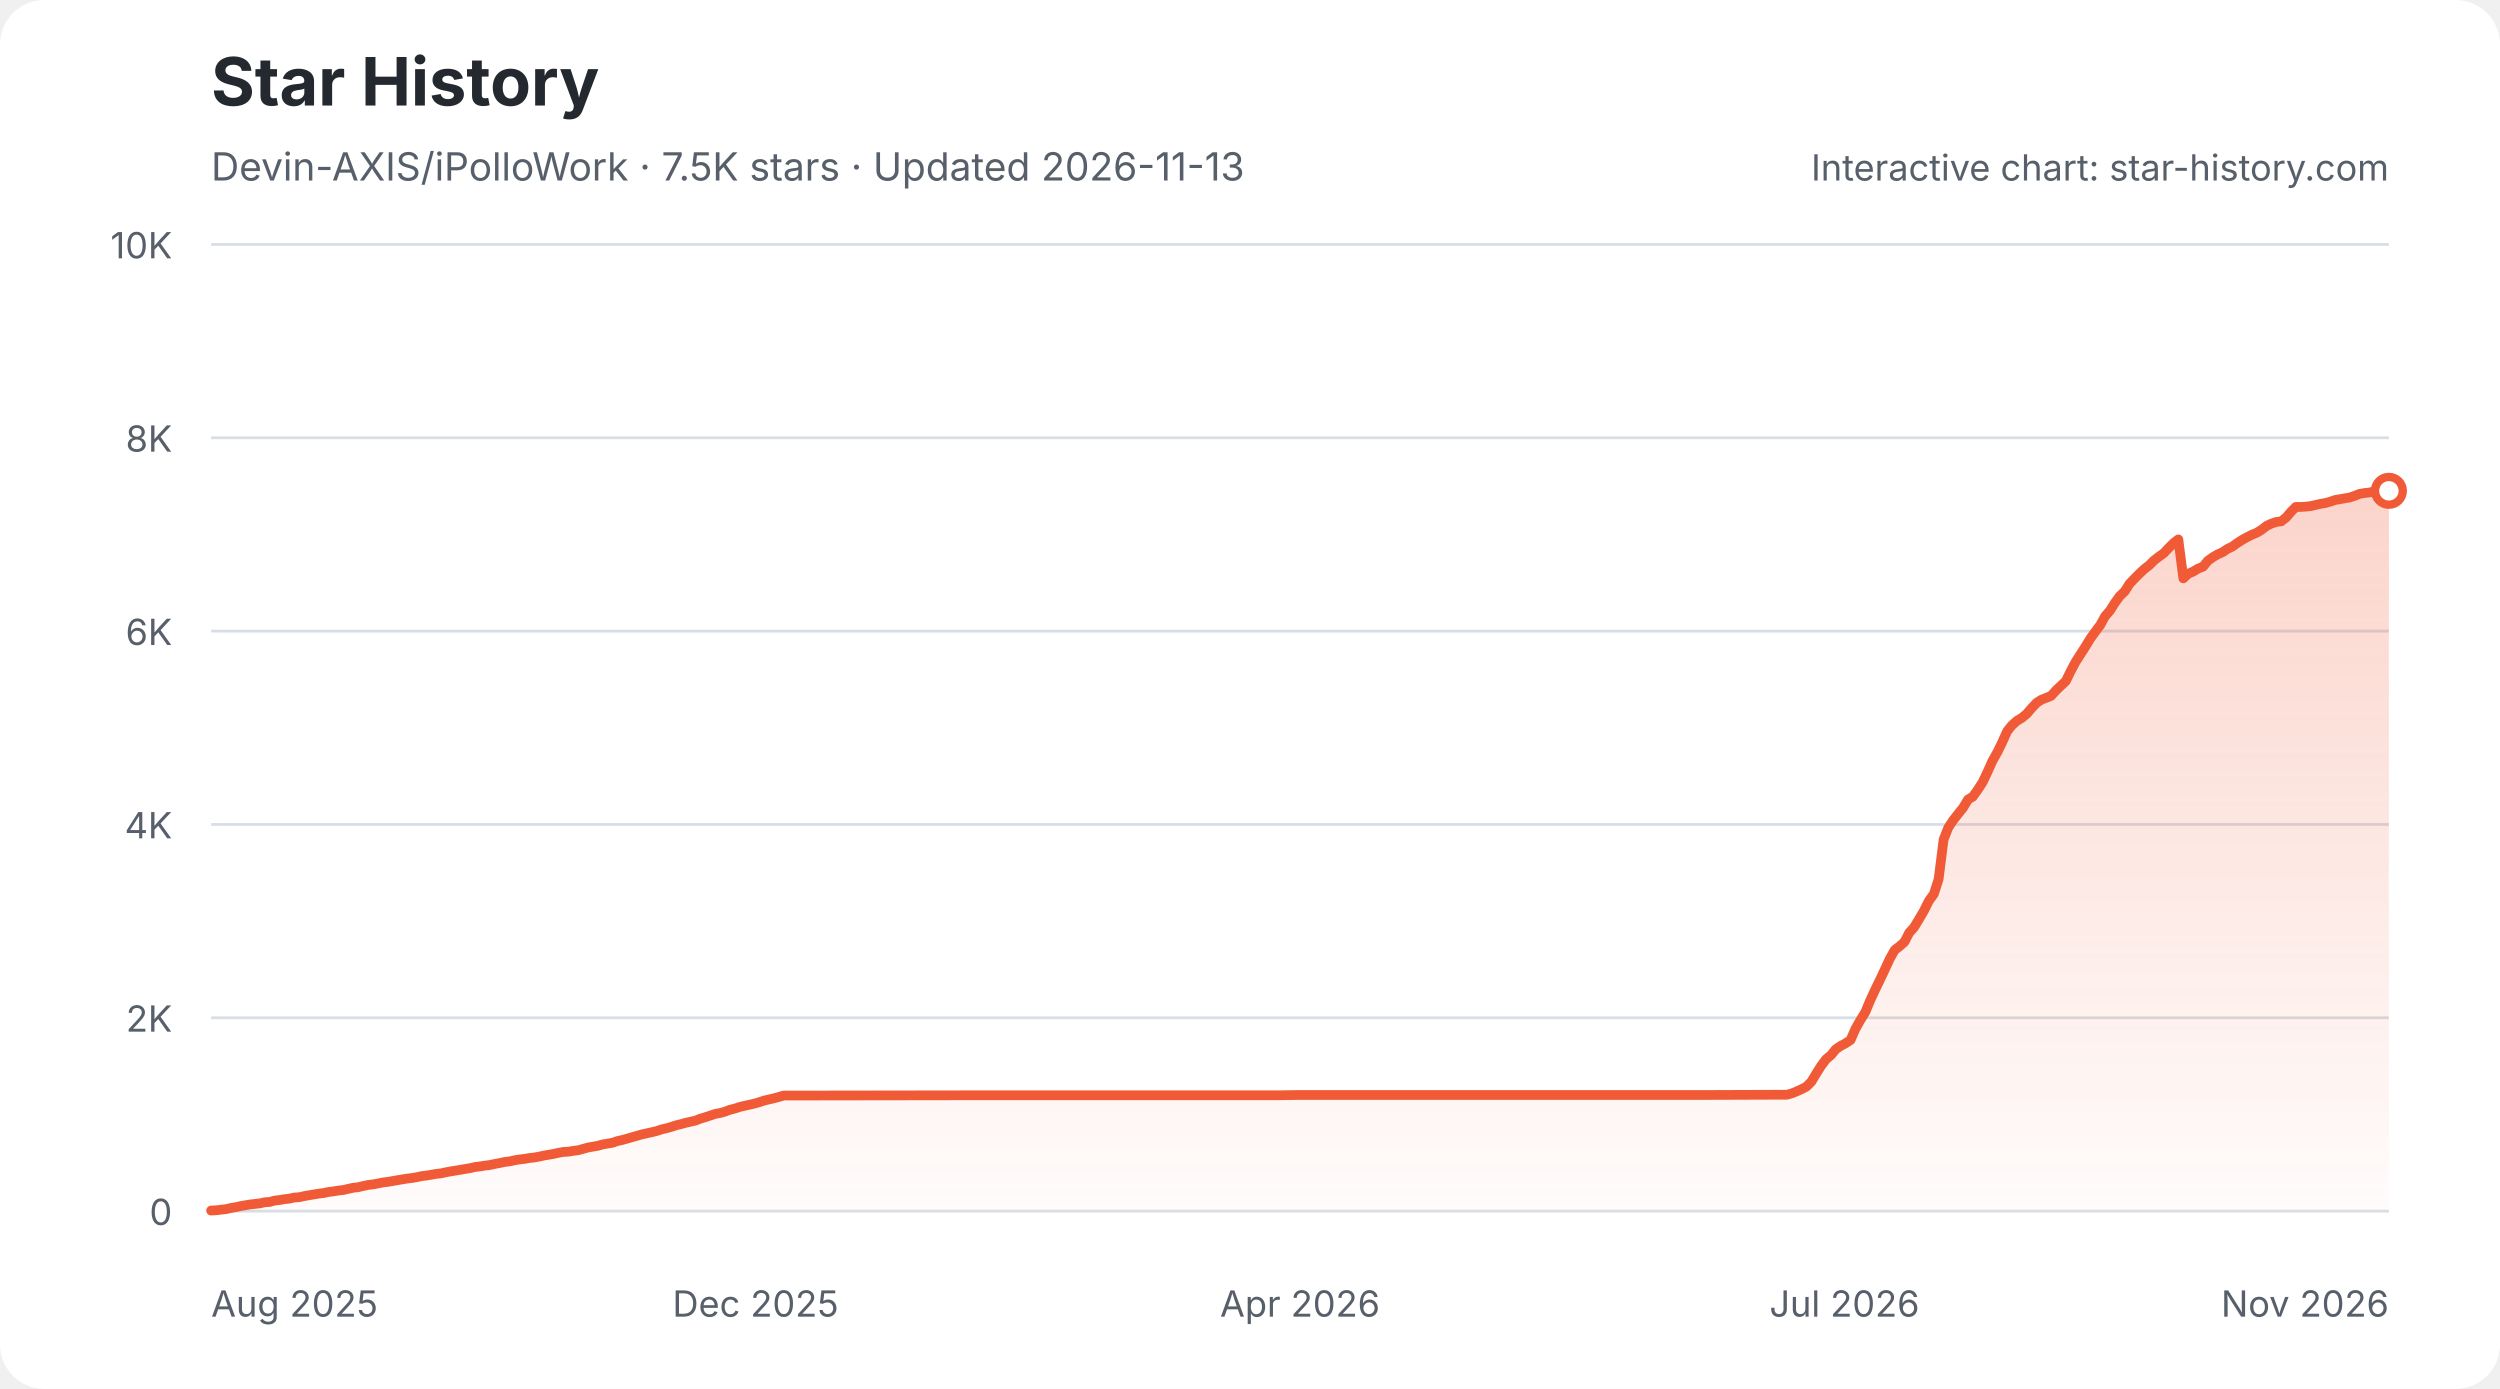
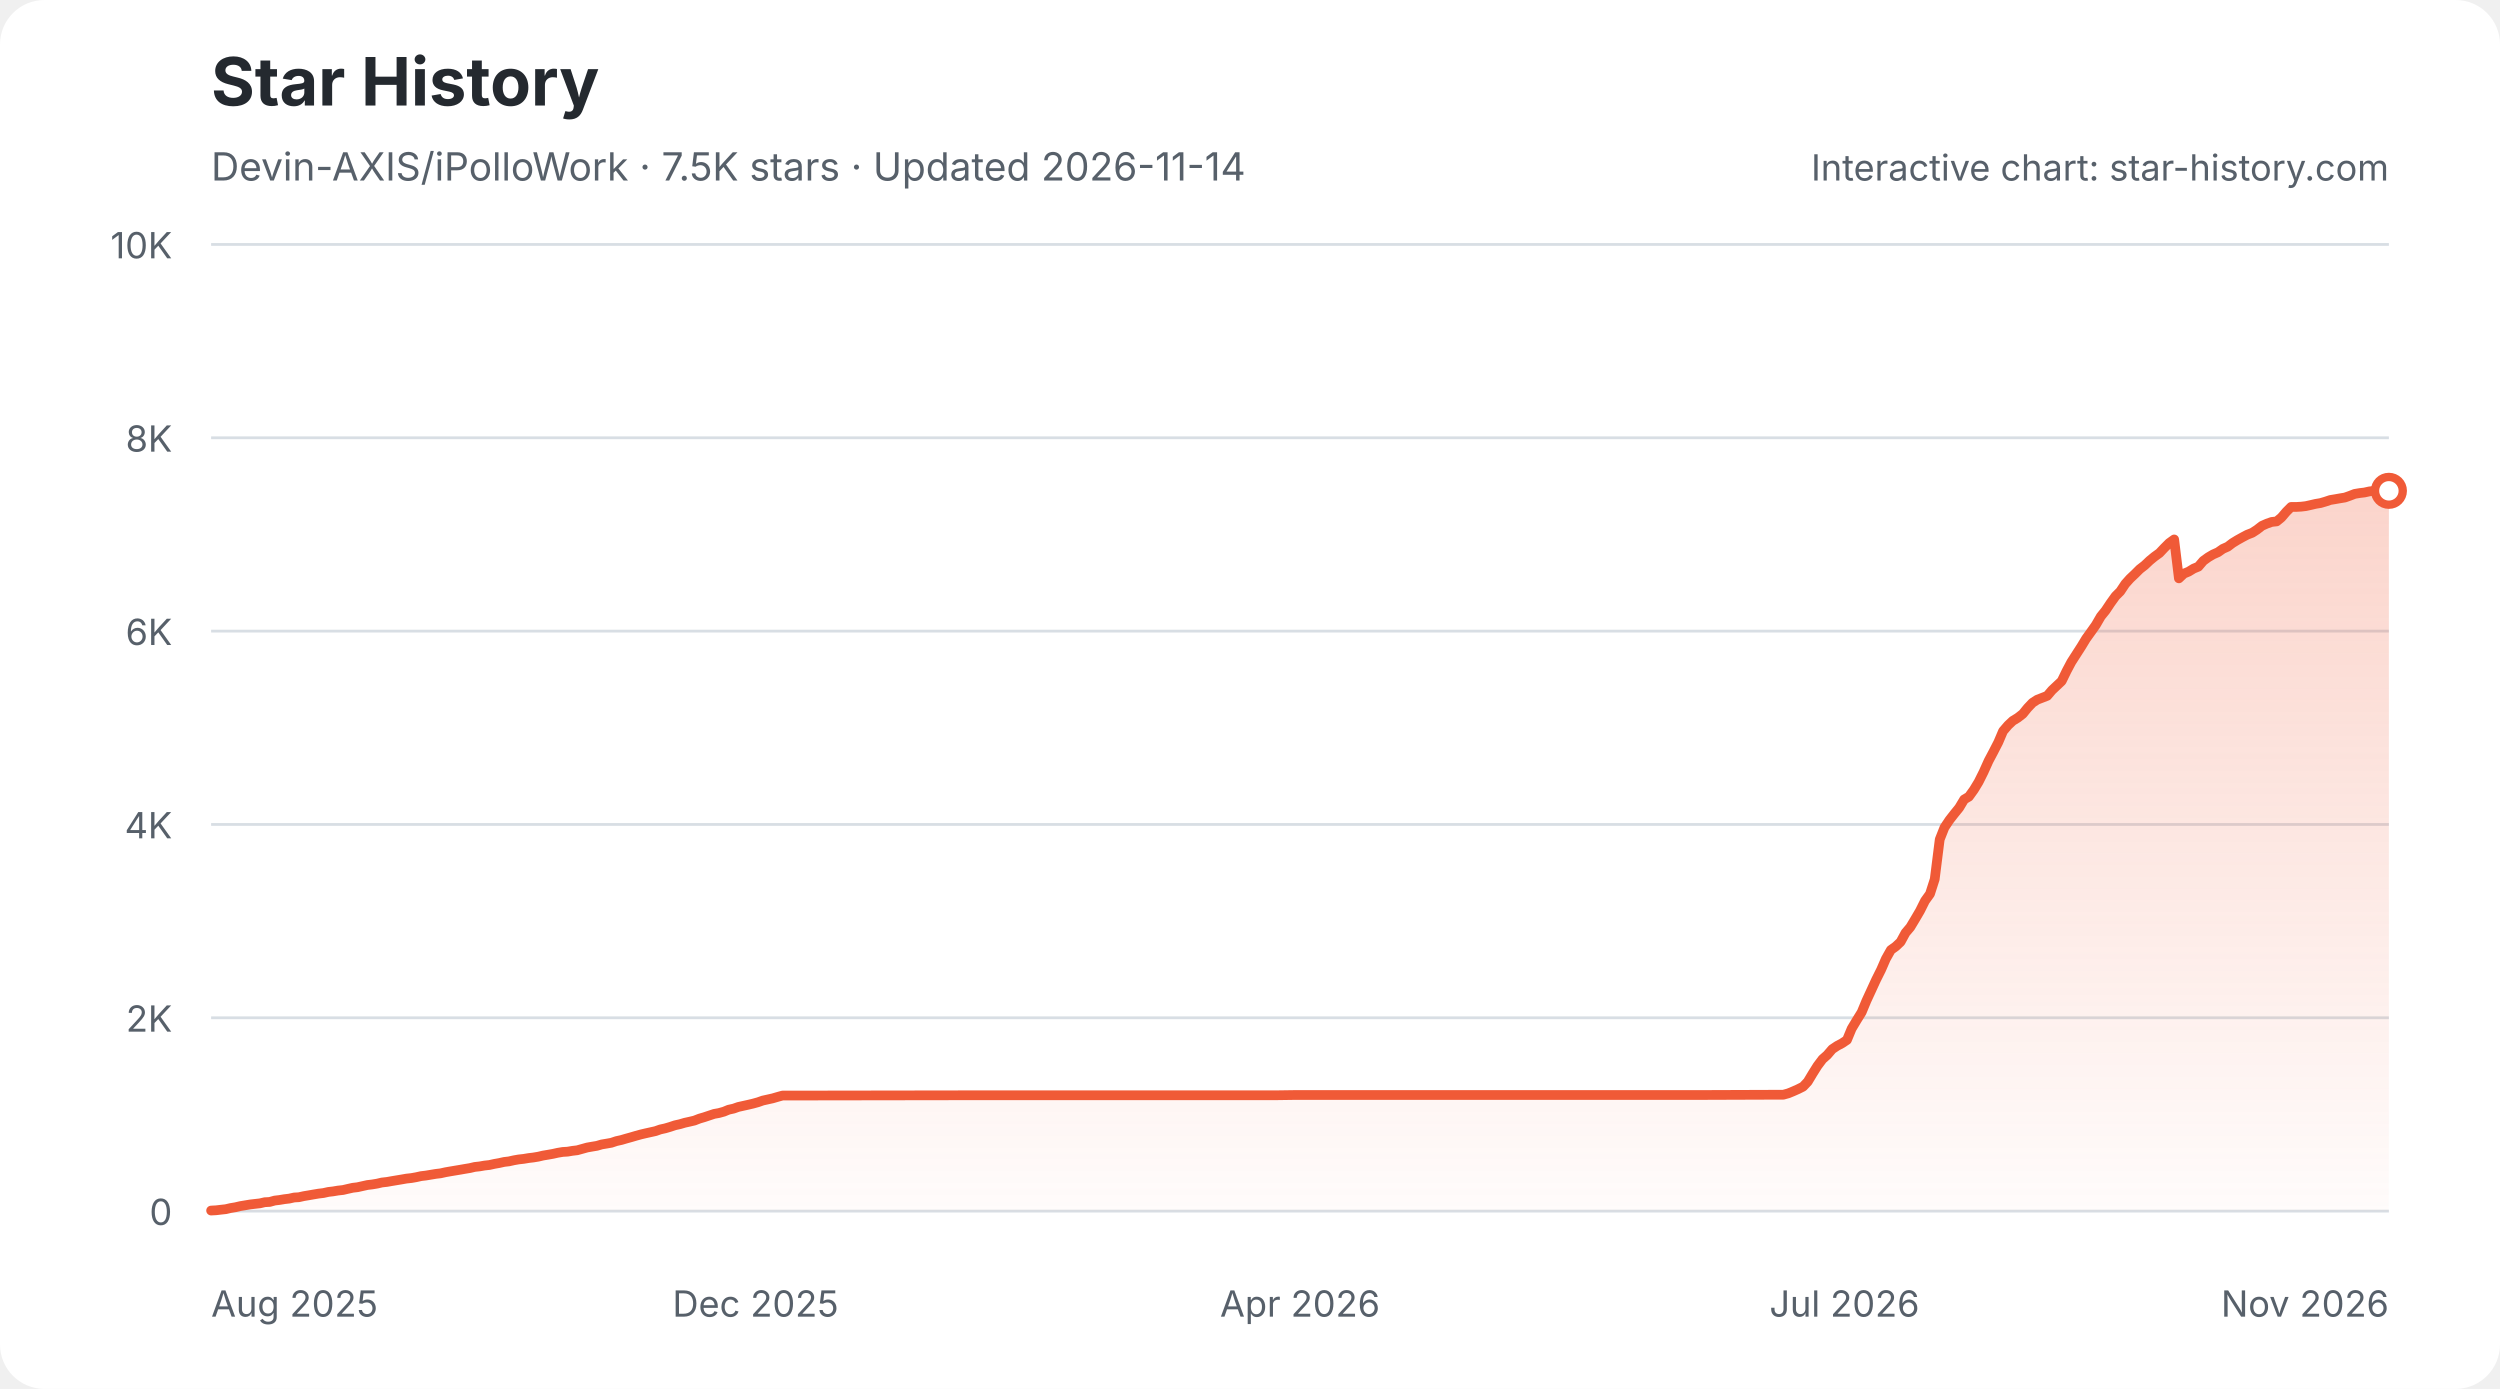
<svg xmlns="http://www.w3.org/2000/svg" width="900" height="500" viewBox="0 0 900 500" role="img" aria-labelledby="star-history-light-title star-history-light-description">
  <defs>
    <linearGradient id="star-history-light-fill" x1="0" x2="0" y1="0" y2="1">
      <stop offset="0%" stop-color="#f05a37" stop-opacity="0.26" />
      <stop offset="100%" stop-color="#f05a37" stop-opacity="0.02" />
    </linearGradient>
  </defs>
  <rect width="900" height="500" rx="16" fill="#ffffff" />
  <text x="76" y="38" fill="#24292f" font-family="-apple-system,BlinkMacSystemFont,'Segoe UI',sans-serif" font-size="24" font-weight="700">Star History</text>
-   <text x="76" y="65" fill="#57606a" font-family="-apple-system,BlinkMacSystemFont,'Segoe UI',sans-serif" font-size="14">Devin-AXIS/iPolloWork · 7.5K stars · Updated 2026-11-13</text>
+   <text x="76" y="65" fill="#57606a" font-family="-apple-system,BlinkMacSystemFont,'Segoe UI',sans-serif" font-size="14">Devin-AXIS/iPolloWork · 7.5K stars · Updated 2026-11-14</text>
  <g font-family="-apple-system,BlinkMacSystemFont,'Segoe UI',sans-serif">
    <line x1="76" y1="436.0" x2="860" y2="436.0" stroke="#d8dee4" stroke-width="1" />
    <text x="62" y="441.0" fill="#57606a" font-size="13" text-anchor="end">0</text>
    <line x1="76" y1="366.4" x2="860" y2="366.4" stroke="#d8dee4" stroke-width="1" />
    <text x="62" y="371.4" fill="#57606a" font-size="13" text-anchor="end">2K</text>
    <line x1="76" y1="296.8" x2="860" y2="296.8" stroke="#d8dee4" stroke-width="1" />
    <text x="62" y="301.8" fill="#57606a" font-size="13" text-anchor="end">4K</text>
    <line x1="76" y1="227.2" x2="860" y2="227.2" stroke="#d8dee4" stroke-width="1" />
    <text x="62" y="232.2" fill="#57606a" font-size="13" text-anchor="end">6K</text>
    <line x1="76" y1="157.6" x2="860" y2="157.6" stroke="#d8dee4" stroke-width="1" />
    <text x="62" y="162.6" fill="#57606a" font-size="13" text-anchor="end">8K</text>
    <line x1="76" y1="88.0" x2="860" y2="88.0" stroke="#d8dee4" stroke-width="1" />
    <text x="62" y="93.0" fill="#57606a" font-size="13" text-anchor="end">10K</text>
    <text x="76.0" y="474" fill="#57606a" font-size="13" text-anchor="start">Aug 2025</text>
    <text x="272.0" y="474" fill="#57606a" font-size="13" text-anchor="middle">Dec 2025</text>
    <text x="468.0" y="474" fill="#57606a" font-size="13" text-anchor="middle">Apr 2026</text>
    <text x="664.0" y="474" fill="#57606a" font-size="13" text-anchor="middle">Jul 2026</text>
    <text x="860.0" y="474" fill="#57606a" font-size="13" text-anchor="end">Nov 2026</text>
-     <path d="M76.0 435.8 L77.8 435.7 L79.5 435.5 L81.3 435.3 L83.0 434.9 L84.8 434.6 L86.6 434.2 L88.3 433.9 L90.1 433.6 L91.9 433.4 L93.6 433.2 L95.4 432.8 L97.1 432.7 L98.9 432.2 L100.7 432.0 L102.4 431.7 L104.2 431.5 L106.0 431.1 L107.7 431.0 L109.5 430.6 L111.2 430.3 L113.0 430.0 L114.8 429.7 L116.5 429.5 L118.3 429.1 L120.0 428.9 L121.8 428.6 L123.6 428.4 L125.3 428.0 L127.1 427.6 L128.9 427.4 L130.6 427.0 L132.4 426.6 L134.1 426.4 L135.9 426.1 L137.7 425.7 L139.4 425.5 L141.2 425.2 L142.9 424.9 L144.7 424.6 L146.5 424.3 L148.2 424.1 L150.0 423.8 L151.8 423.4 L153.5 423.2 L155.3 422.9 L157.0 422.6 L158.8 422.4 L160.6 422.0 L162.3 421.7 L164.1 421.4 L165.9 421.1 L167.6 420.8 L169.4 420.5 L171.1 420.1 L172.9 419.9 L174.7 419.6 L176.4 419.4 L178.2 419.0 L179.9 418.7 L181.7 418.3 L183.5 418.1 L185.2 417.7 L187.0 417.4 L188.8 417.2 L190.5 416.9 L192.3 416.7 L194.0 416.4 L195.8 416.0 L197.6 415.7 L199.3 415.4 L201.1 415.0 L202.8 414.7 L204.6 414.6 L206.4 414.3 L208.1 414.1 L209.9 413.6 L211.7 413.1 L213.4 412.8 L215.2 412.5 L216.9 412.0 L218.7 411.7 L220.5 411.4 L222.2 410.8 L224.0 410.4 L225.8 409.9 L227.5 409.4 L229.3 408.9 L231.0 408.4 L232.8 408.0 L234.6 407.6 L236.3 407.2 L238.1 406.6 L239.8 406.2 L241.6 405.7 L243.4 405.1 L245.1 404.7 L246.9 404.2 L248.7 403.8 L250.4 403.4 L252.2 402.7 L253.9 402.2 L255.7 401.6 L257.5 401.0 L259.2 400.7 L261.0 400.2 L262.8 399.5 L264.5 399.1 L266.3 398.5 L268.0 398.1 L269.8 397.7 L271.6 397.3 L273.3 396.8 L275.1 396.2 L276.8 395.8 L278.6 395.4 L280.4 394.9 L282.1 394.4 L283.9 394.4 L349.1 394.3 L357.9 394.3 L460.1 394.3 L467.1 394.2 L518.2 394.2 L613.3 394.2 L641.5 394.1 L643.3 394.1 L645.1 393.6 L646.8 392.9 L648.6 392.1 L650.3 391.2 L652.1 389.4 L653.9 386.4 L655.6 383.7 L657.4 381.3 L659.2 379.8 L660.9 377.7 L662.7 376.5 L664.4 375.6 L666.2 374.4 L668.0 370.3 L669.7 367.3 L671.5 364.4 L673.2 360.3 L675.0 356.4 L676.8 352.7 L678.5 349.1 L680.3 345.2 L682.1 342.0 L683.8 340.7 L685.6 339.1 L687.3 335.8 L689.1 333.8 L690.9 330.8 L692.6 327.9 L694.4 324.3 L696.2 321.8 L697.9 316.5 L699.7 302.2 L701.4 297.9 L703.2 295.2 L705.0 292.9 L706.7 290.8 L708.5 287.8 L710.2 286.8 L712.0 284.3 L713.8 281.5 L715.5 277.9 L717.3 273.9 L719.1 270.7 L720.8 267.2 L722.6 263.2 L724.3 261.1 L726.1 259.5 L727.9 258.4 L729.6 257.0 L731.4 254.9 L733.2 253.0 L734.9 251.9 L736.7 251.2 L738.4 250.5 L740.2 248.5 L742.0 246.8 L743.7 245.2 L745.5 241.5 L747.2 238.3 L749.0 235.5 L750.8 232.7 L752.5 229.9 L754.3 227.4 L756.1 225.0 L757.8 221.9 L759.6 219.8 L761.3 217.1 L763.1 214.6 L764.9 212.9 L766.6 210.2 L768.4 208.3 L770.1 206.6 L771.9 204.9 L773.7 203.5 L775.4 201.8 L777.2 200.4 L779.0 199.1 L780.7 197.3 L782.5 195.5 L784.2 194.2 L786.0 208.2 L787.8 206.5 L789.5 205.8 L791.3 204.7 L793.1 204.0 L794.8 201.9 L796.6 200.6 L798.3 199.6 L800.1 198.8 L801.9 197.6 L803.6 196.8 L805.4 195.5 L807.1 194.4 L808.9 193.4 L810.7 192.5 L812.4 191.8 L814.2 190.7 L816.0 189.3 L817.7 188.5 L819.5 187.9 L821.2 187.7 L823.0 186.3 L824.8 184.2 L826.5 182.5 L828.3 182.5 L830.0 182.4 L831.8 182.2 L833.6 181.8 L835.3 181.4 L837.1 181.1 L838.9 180.6 L840.6 180.0 L842.4 179.7 L844.1 179.4 L845.9 179.1 L847.7 178.5 L849.4 177.8 L851.2 177.5 L853.0 177.3 L854.7 176.9 L856.5 176.7 L858.2 176.7 L860.0 176.7 L860.0 436 L76.0 436 Z" fill="url(#star-history-light-fill)" />
-     <path d="M76.0 435.8 L77.8 435.7 L79.5 435.5 L81.3 435.3 L83.0 434.9 L84.8 434.6 L86.6 434.2 L88.3 433.9 L90.1 433.6 L91.9 433.4 L93.6 433.2 L95.4 432.8 L97.1 432.7 L98.9 432.2 L100.7 432.0 L102.4 431.7 L104.2 431.5 L106.0 431.1 L107.7 431.0 L109.5 430.6 L111.2 430.3 L113.0 430.0 L114.8 429.7 L116.5 429.5 L118.3 429.1 L120.0 428.9 L121.8 428.6 L123.6 428.4 L125.3 428.0 L127.1 427.6 L128.9 427.4 L130.6 427.0 L132.4 426.6 L134.1 426.4 L135.9 426.1 L137.7 425.7 L139.4 425.5 L141.2 425.2 L142.9 424.9 L144.7 424.6 L146.5 424.3 L148.2 424.1 L150.0 423.8 L151.8 423.4 L153.5 423.2 L155.3 422.9 L157.0 422.6 L158.8 422.4 L160.6 422.0 L162.3 421.7 L164.1 421.4 L165.9 421.1 L167.6 420.8 L169.4 420.5 L171.1 420.1 L172.9 419.9 L174.7 419.6 L176.4 419.4 L178.2 419.0 L179.9 418.7 L181.7 418.3 L183.5 418.1 L185.2 417.7 L187.0 417.4 L188.8 417.2 L190.5 416.9 L192.3 416.7 L194.0 416.4 L195.8 416.0 L197.6 415.7 L199.3 415.4 L201.1 415.0 L202.8 414.7 L204.6 414.6 L206.4 414.3 L208.1 414.1 L209.9 413.6 L211.7 413.1 L213.4 412.8 L215.2 412.5 L216.9 412.0 L218.7 411.7 L220.5 411.4 L222.2 410.8 L224.0 410.4 L225.8 409.9 L227.5 409.4 L229.3 408.9 L231.0 408.4 L232.8 408.0 L234.6 407.6 L236.3 407.2 L238.1 406.6 L239.8 406.2 L241.6 405.7 L243.4 405.1 L245.1 404.7 L246.9 404.2 L248.7 403.8 L250.4 403.4 L252.2 402.7 L253.9 402.2 L255.7 401.6 L257.5 401.0 L259.2 400.7 L261.0 400.2 L262.8 399.5 L264.5 399.1 L266.3 398.5 L268.0 398.1 L269.8 397.7 L271.6 397.3 L273.3 396.8 L275.1 396.2 L276.8 395.8 L278.6 395.4 L280.4 394.9 L282.1 394.4 L283.9 394.4 L349.1 394.3 L357.9 394.3 L460.1 394.3 L467.1 394.2 L518.2 394.2 L613.3 394.2 L641.5 394.1 L643.3 394.1 L645.1 393.6 L646.8 392.9 L648.6 392.1 L650.3 391.2 L652.1 389.4 L653.9 386.4 L655.6 383.7 L657.4 381.3 L659.2 379.8 L660.9 377.7 L662.7 376.5 L664.4 375.6 L666.2 374.4 L668.0 370.3 L669.7 367.3 L671.5 364.4 L673.2 360.3 L675.0 356.4 L676.8 352.7 L678.5 349.1 L680.3 345.2 L682.1 342.0 L683.8 340.7 L685.6 339.1 L687.3 335.8 L689.1 333.8 L690.9 330.8 L692.6 327.9 L694.4 324.3 L696.2 321.8 L697.9 316.5 L699.7 302.2 L701.4 297.9 L703.2 295.2 L705.0 292.9 L706.7 290.8 L708.5 287.8 L710.2 286.8 L712.0 284.3 L713.8 281.5 L715.5 277.9 L717.3 273.9 L719.1 270.7 L720.8 267.2 L722.6 263.2 L724.3 261.1 L726.1 259.5 L727.9 258.4 L729.6 257.0 L731.4 254.9 L733.2 253.0 L734.9 251.9 L736.7 251.2 L738.4 250.5 L740.2 248.5 L742.0 246.8 L743.7 245.2 L745.5 241.5 L747.2 238.3 L749.0 235.5 L750.8 232.7 L752.5 229.9 L754.3 227.4 L756.1 225.0 L757.8 221.9 L759.6 219.8 L761.3 217.1 L763.1 214.6 L764.9 212.9 L766.6 210.2 L768.4 208.3 L770.1 206.6 L771.9 204.9 L773.7 203.5 L775.4 201.8 L777.2 200.4 L779.0 199.1 L780.7 197.3 L782.5 195.5 L784.2 194.2 L786.0 208.2 L787.8 206.5 L789.5 205.8 L791.3 204.7 L793.1 204.0 L794.8 201.9 L796.6 200.6 L798.3 199.6 L800.1 198.8 L801.9 197.6 L803.6 196.8 L805.4 195.5 L807.1 194.4 L808.9 193.4 L810.7 192.5 L812.4 191.8 L814.2 190.7 L816.0 189.3 L817.7 188.5 L819.5 187.9 L821.2 187.7 L823.0 186.3 L824.8 184.2 L826.5 182.5 L828.3 182.5 L830.0 182.4 L831.8 182.2 L833.6 181.8 L835.3 181.4 L837.1 181.1 L838.9 180.6 L840.6 180.0 L842.4 179.7 L844.1 179.4 L845.9 179.1 L847.7 178.5 L849.4 177.8 L851.2 177.5 L853.0 177.3 L854.7 176.9 L856.5 176.7 L858.2 176.7 L860.0 176.7" fill="none" stroke="#f05a37" stroke-width="3.5" stroke-linecap="round" stroke-linejoin="round" />
+     <path d="M76.0 435.8 L77.8 435.7 L79.5 435.5 L81.3 435.3 L83.0 434.9 L84.8 434.6 L86.5 434.2 L88.3 433.9 L90.1 433.6 L91.8 433.4 L93.6 433.2 L95.3 432.8 L97.1 432.7 L98.9 432.2 L100.6 432.0 L102.4 431.7 L104.1 431.5 L105.9 431.1 L107.6 431.0 L109.4 430.6 L111.2 430.3 L112.9 430.0 L114.7 429.7 L116.4 429.5 L118.2 429.1 L119.9 428.9 L121.7 428.6 L123.5 428.4 L125.2 428.0 L127.0 427.6 L128.7 427.4 L130.5 427.0 L132.3 426.6 L134.0 426.4 L135.8 426.1 L137.5 425.7 L139.3 425.5 L141.0 425.2 L142.8 424.9 L144.6 424.6 L146.3 424.3 L148.1 424.1 L149.8 423.8 L151.6 423.4 L153.3 423.2 L155.1 422.9 L156.9 422.6 L158.6 422.4 L160.4 422.0 L162.1 421.7 L163.9 421.4 L165.7 421.1 L167.4 420.8 L169.2 420.5 L170.9 420.1 L172.7 419.9 L174.4 419.6 L176.2 419.4 L178.0 419.0 L179.7 418.7 L181.5 418.3 L183.2 418.1 L185.0 417.7 L186.7 417.4 L188.5 417.2 L190.3 416.9 L192.0 416.7 L193.8 416.4 L195.5 416.0 L197.3 415.7 L199.0 415.4 L200.8 415.0 L202.6 414.7 L204.3 414.6 L206.1 414.3 L207.8 414.1 L209.6 413.6 L211.4 413.1 L213.1 412.8 L214.9 412.5 L216.6 412.0 L218.4 411.7 L220.1 411.4 L221.9 410.8 L223.7 410.4 L225.4 409.9 L227.2 409.4 L228.9 408.9 L230.7 408.4 L232.4 408.0 L234.2 407.6 L236.0 407.2 L237.7 406.6 L239.5 406.2 L241.2 405.7 L243.0 405.1 L244.8 404.7 L246.5 404.2 L248.3 403.8 L250.0 403.4 L251.8 402.7 L253.5 402.2 L255.3 401.6 L257.1 401.0 L258.8 400.7 L260.6 400.2 L262.3 399.5 L264.1 399.1 L265.8 398.5 L267.6 398.1 L269.4 397.7 L271.1 397.3 L272.9 396.8 L274.6 396.2 L276.4 395.8 L278.2 395.4 L279.9 394.9 L281.7 394.4 L283.4 394.4 L348.5 394.3 L357.3 394.3 L459.2 394.3 L466.2 394.2 L517.2 394.2 L612.1 394.2 L640.3 394.1 L642.0 394.1 L643.8 393.6 L645.5 392.9 L647.3 392.1 L649.1 391.2 L650.8 389.4 L652.6 386.4 L654.3 383.7 L656.1 381.3 L657.8 379.8 L659.6 377.7 L661.4 376.5 L663.1 375.6 L664.9 374.4 L666.6 370.3 L668.4 367.3 L670.2 364.4 L671.9 360.3 L673.7 356.4 L675.4 352.7 L677.2 349.1 L678.9 345.2 L680.7 342.0 L682.5 340.7 L684.2 339.1 L686.0 335.8 L687.7 333.8 L689.5 330.8 L691.2 327.9 L693.0 324.3 L694.8 321.8 L696.5 316.5 L698.3 302.2 L700.0 297.9 L701.8 295.2 L703.6 292.9 L705.3 290.8 L707.1 287.8 L708.8 286.8 L710.6 284.3 L712.3 281.5 L714.1 277.9 L715.9 273.9 L717.6 270.7 L719.4 267.2 L721.1 263.2 L722.9 261.1 L724.6 259.5 L726.4 258.4 L728.2 257.0 L729.9 254.9 L731.7 253.0 L733.4 251.9 L735.2 251.2 L737.0 250.5 L738.7 248.5 L740.5 246.8 L742.2 245.2 L744.0 241.5 L745.7 238.3 L747.5 235.5 L749.3 232.7 L751.0 229.9 L752.8 227.4 L754.5 225.0 L756.3 221.9 L758.0 219.8 L759.8 217.1 L761.6 214.6 L763.3 212.9 L765.1 210.2 L766.8 208.3 L768.6 206.6 L770.3 204.9 L772.1 203.5 L773.9 201.8 L775.6 200.4 L777.4 199.1 L779.1 197.3 L780.9 195.5 L782.7 194.2 L784.4 208.2 L786.2 206.5 L787.9 205.8 L789.7 204.7 L791.4 204.0 L793.2 201.9 L795.0 200.6 L796.7 199.6 L798.5 198.8 L800.2 197.6 L802.0 196.8 L803.7 195.5 L805.5 194.4 L807.3 193.4 L809.0 192.5 L810.8 191.8 L812.5 190.7 L814.3 189.3 L816.1 188.5 L817.8 187.9 L819.6 187.7 L821.3 186.3 L823.1 184.2 L824.8 182.5 L826.6 182.5 L828.4 182.4 L830.1 182.2 L831.9 181.8 L833.6 181.4 L835.4 181.1 L837.1 180.6 L838.9 180.0 L840.7 179.7 L842.4 179.4 L844.2 179.1 L845.9 178.5 L847.7 177.8 L849.5 177.5 L851.2 177.3 L853.0 176.9 L854.7 176.7 L856.5 176.7 L858.2 176.7 L860.0 176.7 L860.0 436 L76.0 436 Z" fill="url(#star-history-light-fill)" />
+     <path d="M76.0 435.8 L77.8 435.7 L79.5 435.5 L81.3 435.3 L83.0 434.9 L84.8 434.6 L86.5 434.2 L88.3 433.9 L90.1 433.6 L91.8 433.4 L93.6 433.2 L95.3 432.8 L97.1 432.7 L98.9 432.2 L100.6 432.0 L102.4 431.7 L104.1 431.5 L105.9 431.1 L107.6 431.0 L109.4 430.6 L111.2 430.3 L112.9 430.0 L114.7 429.7 L116.4 429.5 L118.2 429.1 L119.9 428.9 L121.7 428.6 L123.5 428.4 L125.2 428.0 L127.0 427.6 L128.7 427.4 L130.5 427.0 L132.3 426.6 L134.0 426.4 L135.8 426.1 L137.5 425.7 L139.3 425.5 L141.0 425.2 L142.8 424.9 L144.6 424.6 L146.3 424.3 L148.1 424.1 L149.8 423.8 L151.6 423.4 L153.3 423.2 L155.1 422.9 L156.9 422.6 L158.6 422.4 L160.4 422.0 L162.1 421.7 L163.9 421.4 L165.7 421.1 L167.4 420.8 L169.2 420.5 L170.9 420.1 L172.7 419.9 L174.4 419.6 L176.2 419.4 L178.0 419.0 L179.7 418.7 L181.5 418.3 L183.2 418.1 L185.0 417.7 L186.7 417.4 L188.5 417.2 L190.3 416.9 L192.0 416.7 L193.8 416.4 L195.5 416.0 L197.3 415.7 L199.0 415.4 L200.8 415.0 L202.6 414.7 L204.3 414.6 L206.1 414.3 L207.8 414.1 L209.6 413.6 L211.4 413.1 L213.1 412.8 L214.9 412.5 L216.6 412.0 L218.4 411.7 L220.1 411.4 L221.9 410.8 L223.7 410.4 L225.4 409.9 L227.2 409.4 L228.9 408.9 L230.7 408.4 L232.4 408.0 L234.2 407.6 L236.0 407.2 L237.7 406.6 L239.5 406.2 L241.2 405.7 L243.0 405.1 L244.8 404.7 L246.5 404.2 L248.3 403.8 L250.0 403.4 L251.8 402.7 L253.5 402.2 L255.3 401.6 L257.1 401.0 L258.8 400.7 L260.6 400.2 L262.3 399.5 L264.1 399.1 L265.8 398.5 L267.6 398.1 L269.4 397.7 L271.1 397.3 L272.9 396.8 L274.6 396.2 L276.4 395.8 L278.2 395.4 L279.9 394.9 L281.7 394.4 L283.4 394.4 L348.5 394.3 L357.3 394.3 L459.2 394.3 L466.2 394.2 L517.2 394.2 L612.1 394.2 L640.3 394.1 L642.0 394.1 L643.8 393.6 L645.5 392.9 L647.3 392.1 L649.1 391.2 L650.8 389.4 L652.6 386.4 L654.3 383.7 L656.1 381.3 L657.8 379.8 L659.6 377.7 L661.4 376.5 L663.1 375.6 L664.9 374.4 L666.6 370.3 L668.4 367.3 L670.2 364.4 L671.9 360.3 L673.7 356.4 L675.4 352.7 L677.2 349.1 L678.9 345.2 L680.7 342.0 L682.5 340.7 L684.2 339.1 L686.0 335.8 L687.7 333.8 L689.5 330.8 L691.2 327.9 L693.0 324.3 L694.8 321.8 L696.5 316.5 L698.3 302.2 L700.0 297.9 L701.8 295.2 L703.6 292.9 L705.3 290.8 L707.1 287.8 L708.8 286.8 L710.6 284.3 L712.3 281.5 L714.1 277.9 L715.9 273.9 L717.6 270.7 L719.4 267.2 L721.1 263.2 L722.9 261.1 L724.6 259.5 L726.4 258.4 L728.2 257.0 L729.9 254.9 L731.7 253.0 L733.4 251.9 L735.2 251.2 L737.0 250.5 L738.7 248.5 L740.5 246.8 L742.2 245.2 L744.0 241.5 L745.7 238.3 L747.5 235.5 L749.3 232.7 L751.0 229.9 L752.8 227.4 L754.5 225.0 L756.3 221.9 L758.0 219.8 L759.8 217.1 L761.6 214.6 L763.3 212.9 L765.1 210.2 L766.8 208.3 L768.6 206.6 L770.3 204.9 L772.1 203.5 L773.9 201.8 L775.6 200.4 L777.4 199.1 L779.1 197.3 L780.9 195.5 L782.7 194.2 L784.4 208.2 L786.2 206.5 L787.9 205.8 L789.7 204.7 L791.4 204.0 L793.2 201.9 L795.0 200.6 L796.7 199.6 L798.5 198.8 L800.2 197.6 L802.0 196.8 L803.7 195.5 L805.5 194.4 L807.3 193.4 L809.0 192.5 L810.8 191.8 L812.5 190.7 L814.3 189.3 L816.1 188.5 L817.8 187.9 L819.6 187.7 L821.3 186.3 L823.1 184.2 L824.8 182.5 L826.6 182.5 L828.4 182.4 L830.1 182.2 L831.9 181.8 L833.6 181.4 L835.4 181.1 L837.1 180.6 L838.9 180.0 L840.7 179.7 L842.4 179.4 L844.2 179.1 L845.9 178.5 L847.7 177.8 L849.5 177.5 L851.2 177.3 L853.0 176.9 L854.7 176.7 L856.5 176.7 L858.2 176.7 L860.0 176.7" fill="none" stroke="#f05a37" stroke-width="3.5" stroke-linecap="round" stroke-linejoin="round" />
    <circle cx="860.0" cy="176.7" r="5" fill="#ffffff" stroke="#f05a37" stroke-width="3" />
    <text x="860" y="65" fill="#57606a" font-size="13" text-anchor="end">Interactive chart: star-history.com</text>
  </g>
</svg>
